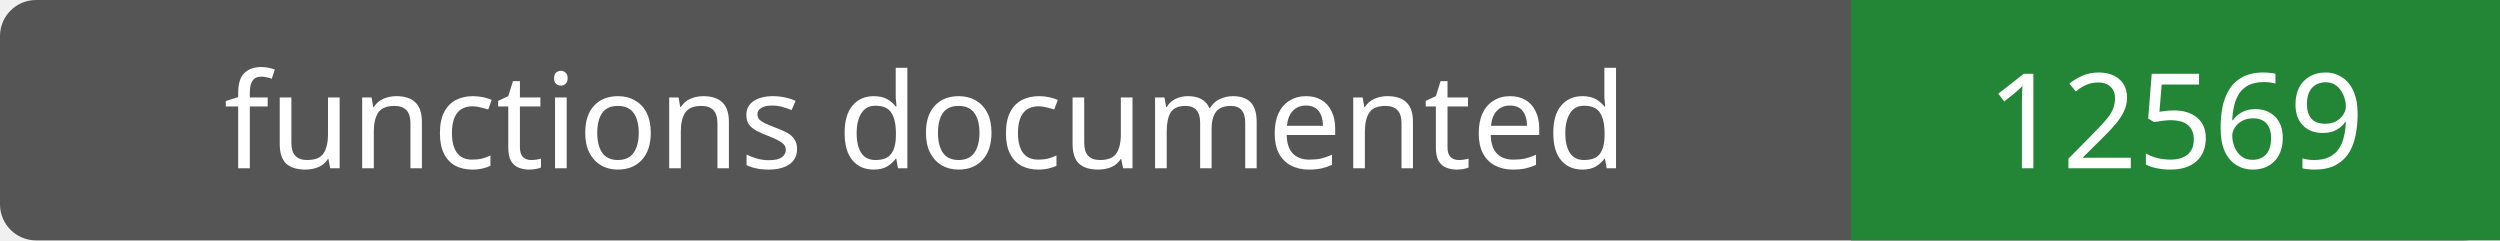
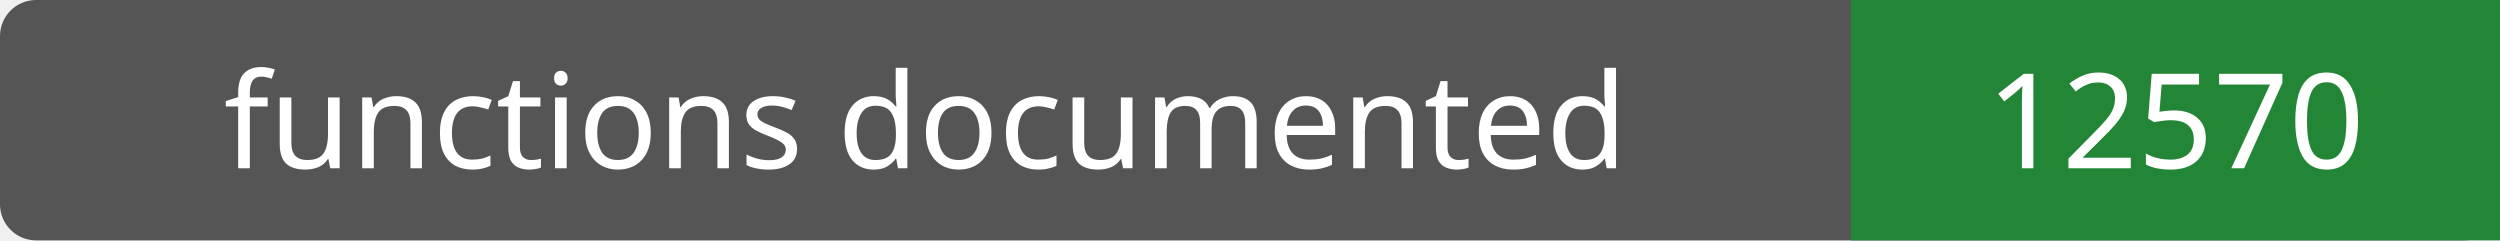
- <svg xmlns="http://www.w3.org/2000/svg" width="208" height="20" role="img" aria-label="functions documented: 12569">
+ <svg xmlns="http://www.w3.org/2000/svg" width="208" height="20" role="img" aria-label="functions documented: 12570">
  <rect width="208" height="20" rx="3" fill="#555" />
  <path fill="#238636" d="M154 0h54v20H154z" />
  <g fill="#fff" text-anchor="middle" font-family="Verdana,sans-serif" font-size="11">
    <text x="77.0" y="14">functions documented</text>
-     <text x="181.0" y="14">12569</text>
+     <text x="181.0" y="14">12570</text>
  </g>
</svg>
